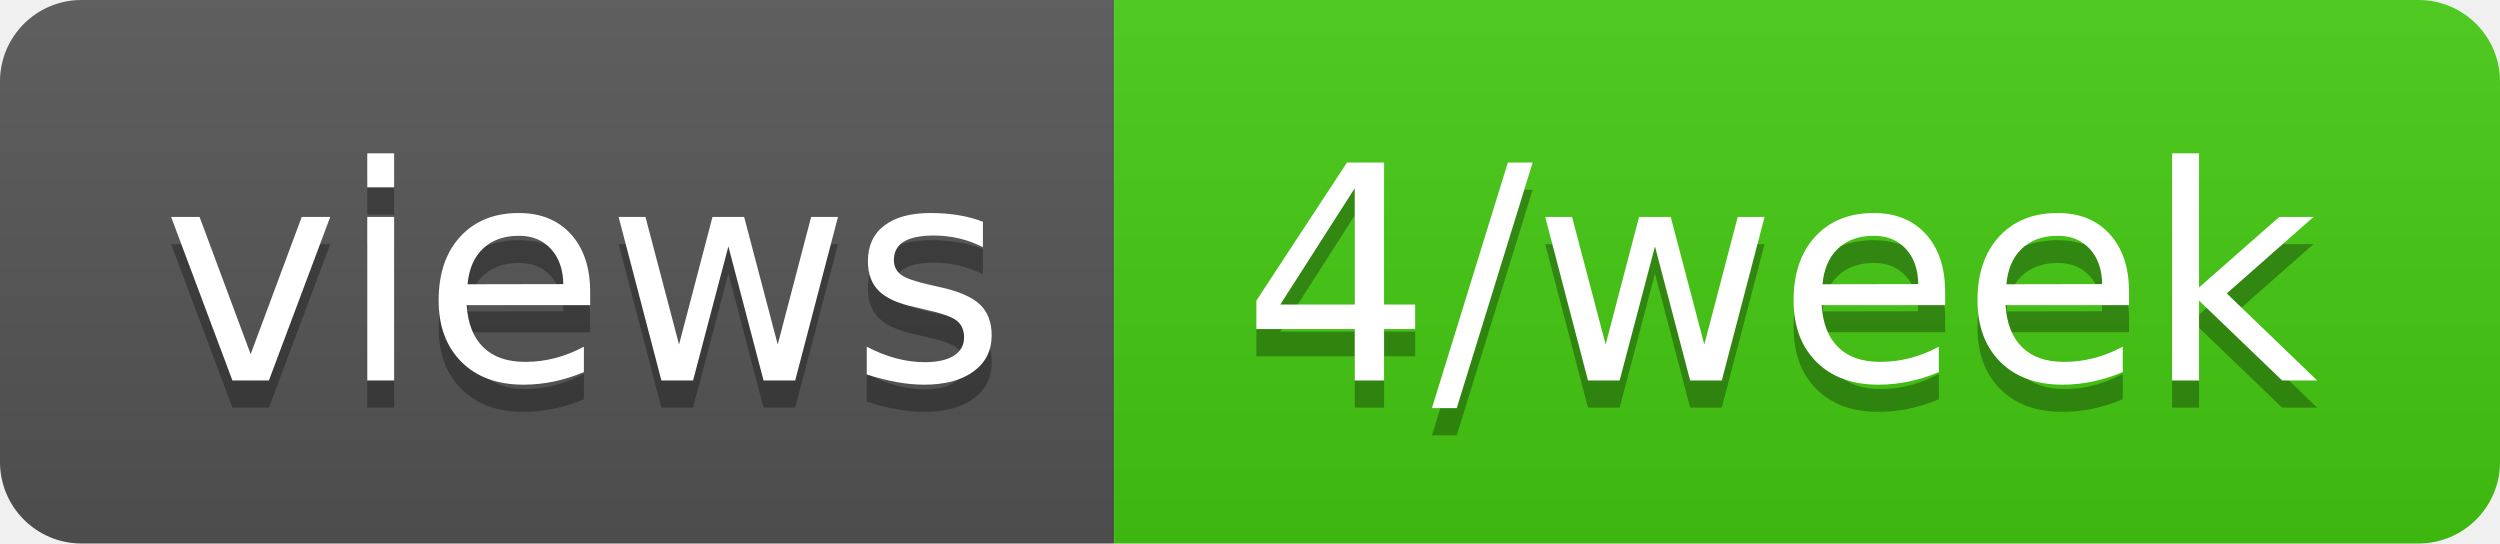
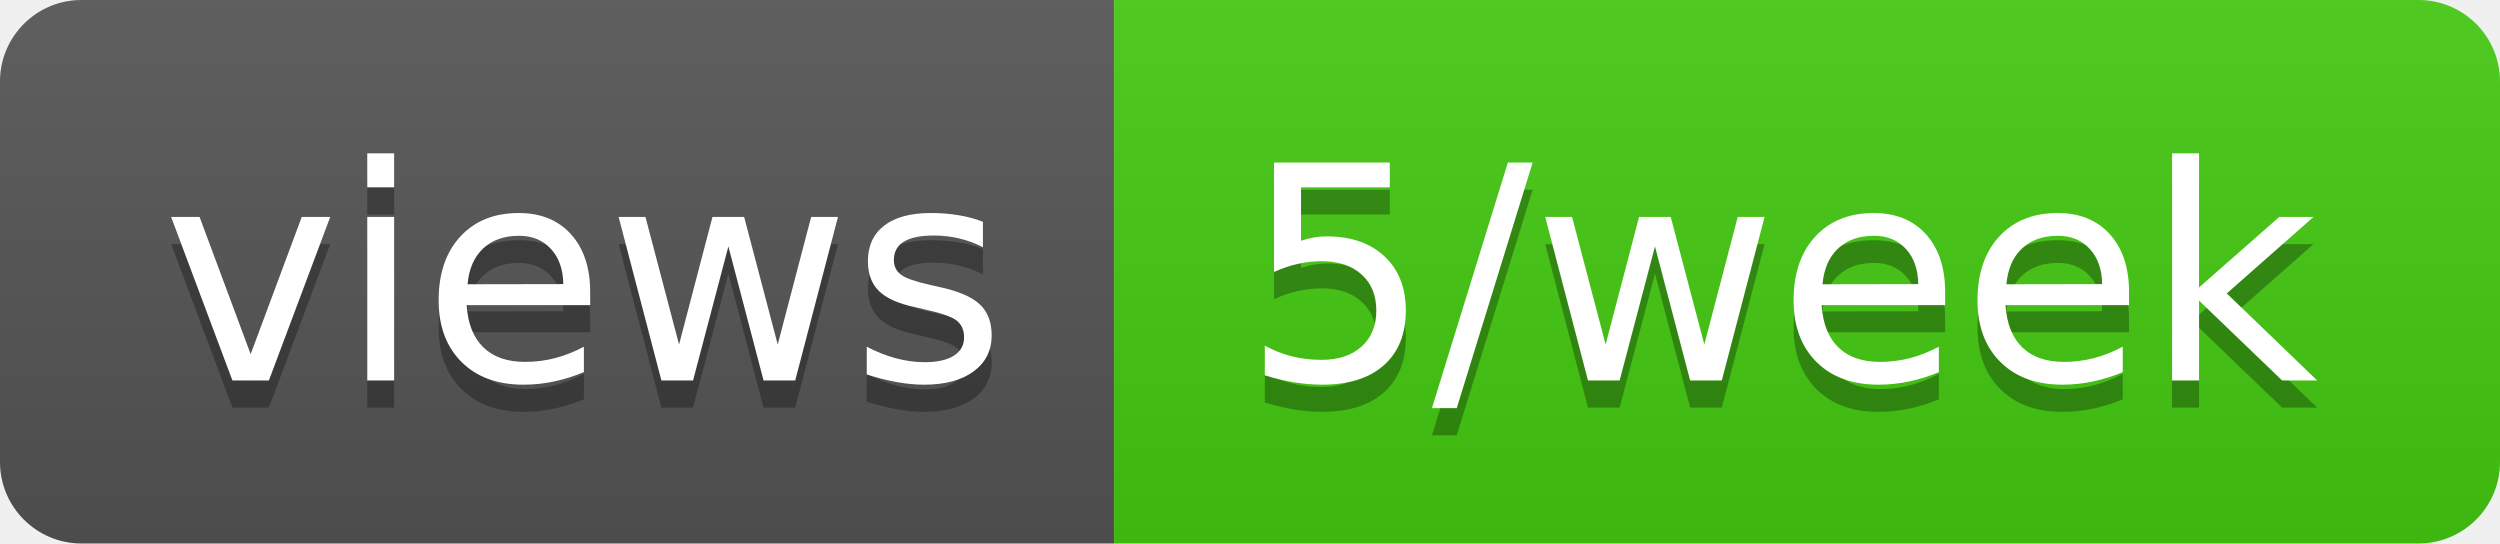
- <svg xmlns="http://www.w3.org/2000/svg" width="92" height="20" role="img" aria-label="views: 4/week">
+ <svg xmlns="http://www.w3.org/2000/svg" width="92" height="20" role="img" aria-label="views: 5/week">
  <linearGradient id="s" x2="0" y2="100%">
    <stop offset="0" stop-color="#bbb" stop-opacity=".1" />
    <stop offset="1" stop-opacity=".1" />
  </linearGradient>
  <clipPath id="r">
    <rect width="92" height="20" rx="3" fill="#fff" />
  </clipPath>
  <g clip-path="url(#r)">
    <rect width="41" height="20" fill="#555" />
    <rect x="41" width="51" height="20" fill="#4c1" />
    <rect width="92" height="20" fill="url(#s)" />
  </g>
  <g fill="#fff" text-anchor="middle" font-family="Verdana,Geneva,DejaVu Sans,sans-serif" text-rendering="geometricPrecision" font-size="110">
    <text aria-hidden="true" x="215" y="150" fill="#010101" fill-opacity=".3" transform="scale(.1)" textLength="310">views</text>
    <text x="215" y="140" transform="scale(.1)" fill="#fff" textLength="310">views</text>
-     <text aria-hidden="true" x="655" y="150" fill="#010101" fill-opacity=".3" transform="scale(.1)" textLength="410">4/week</text>
-     <text x="655" y="140" transform="scale(.1)" fill="#fff" textLength="410">4/week</text>
+     <text aria-hidden="true" x="655" y="150" fill="#010101" fill-opacity=".3" transform="scale(.1)" textLength="410">5/week</text>
+     <text x="655" y="140" transform="scale(.1)" fill="#fff" textLength="410">5/week</text>
  </g>
</svg>
